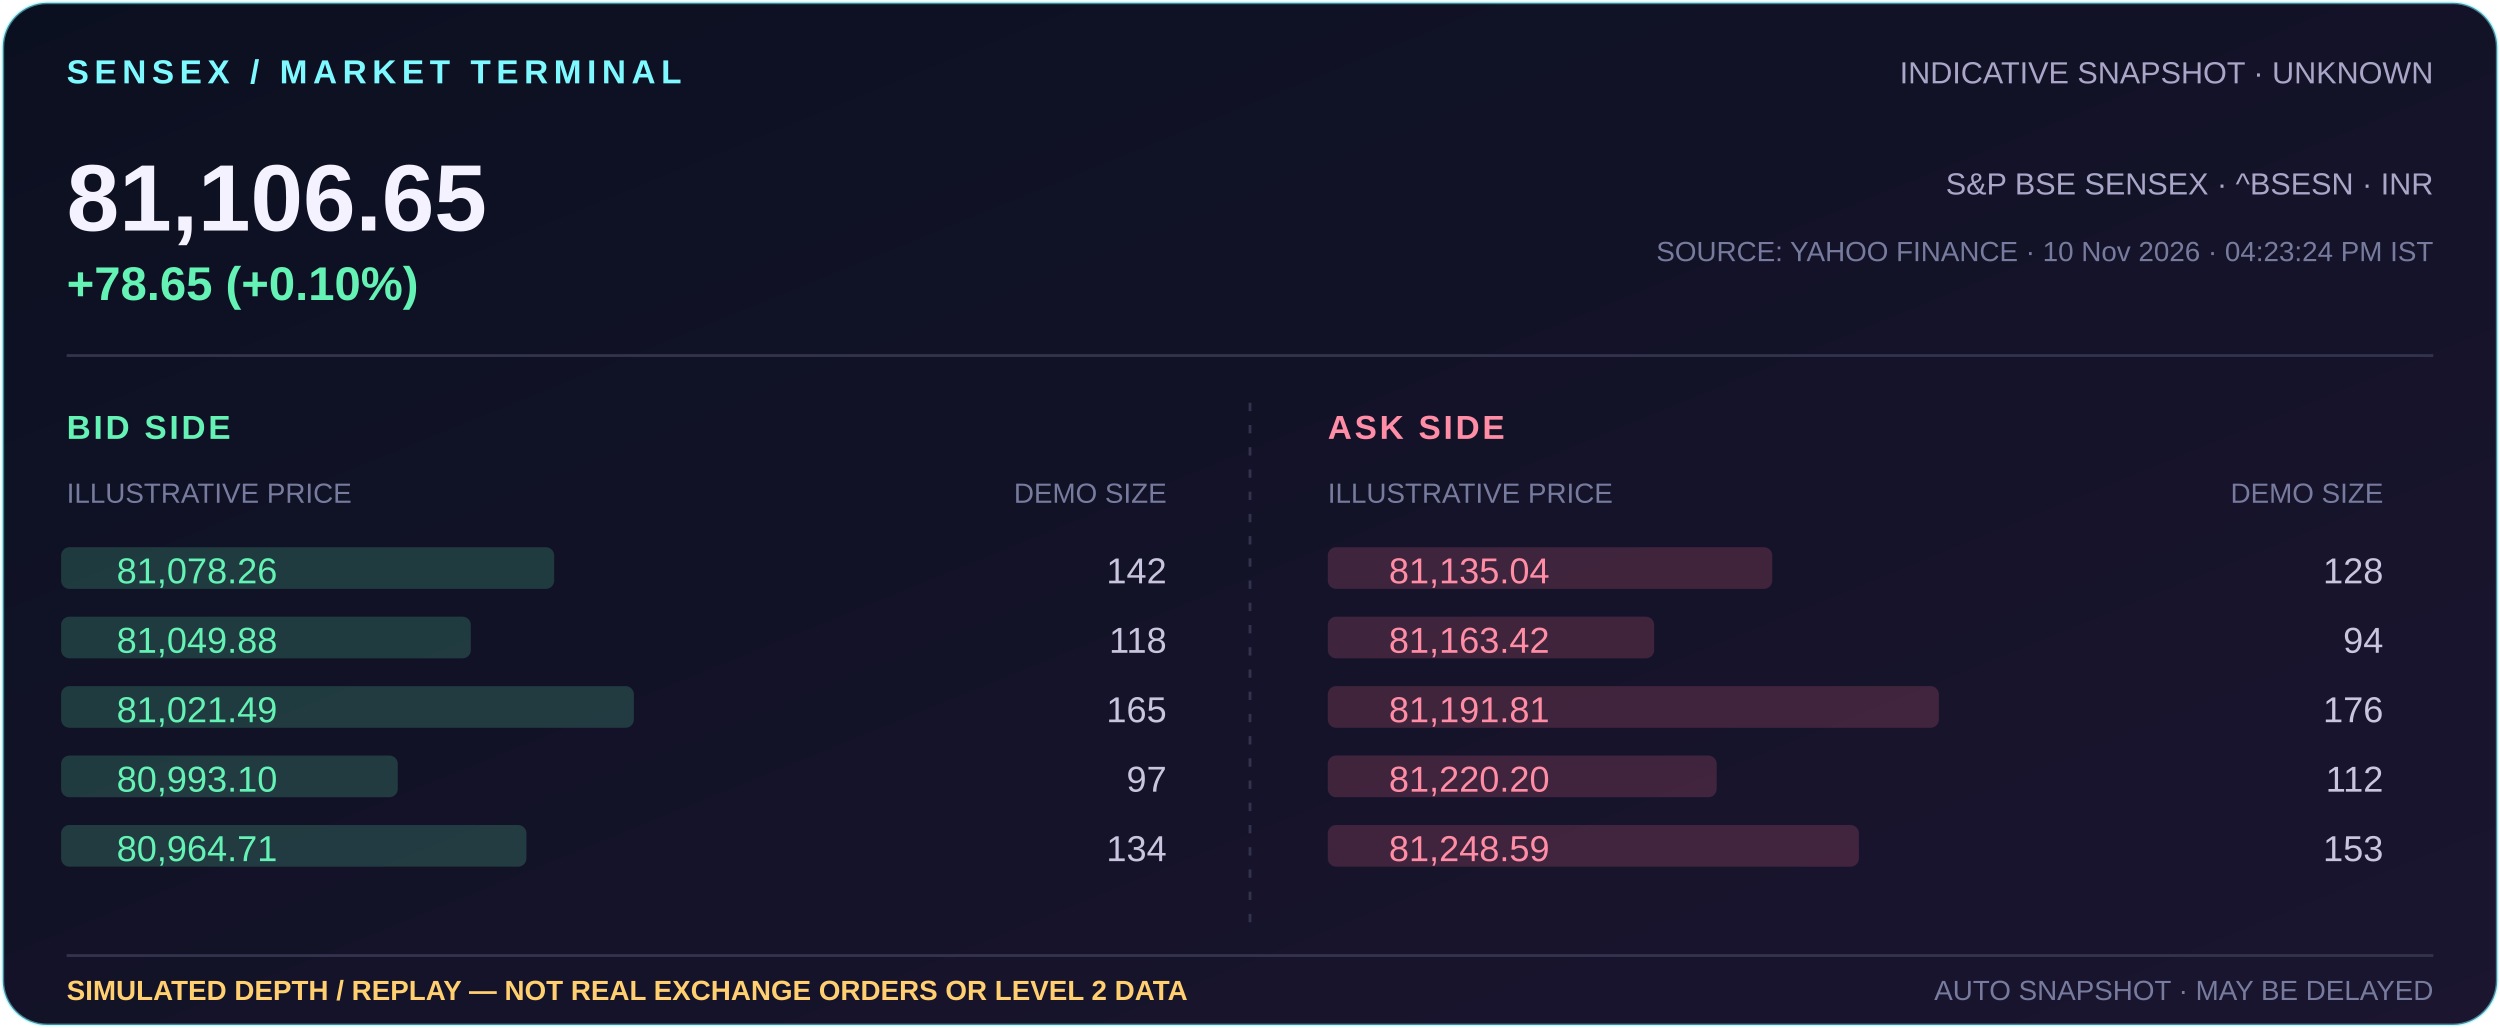
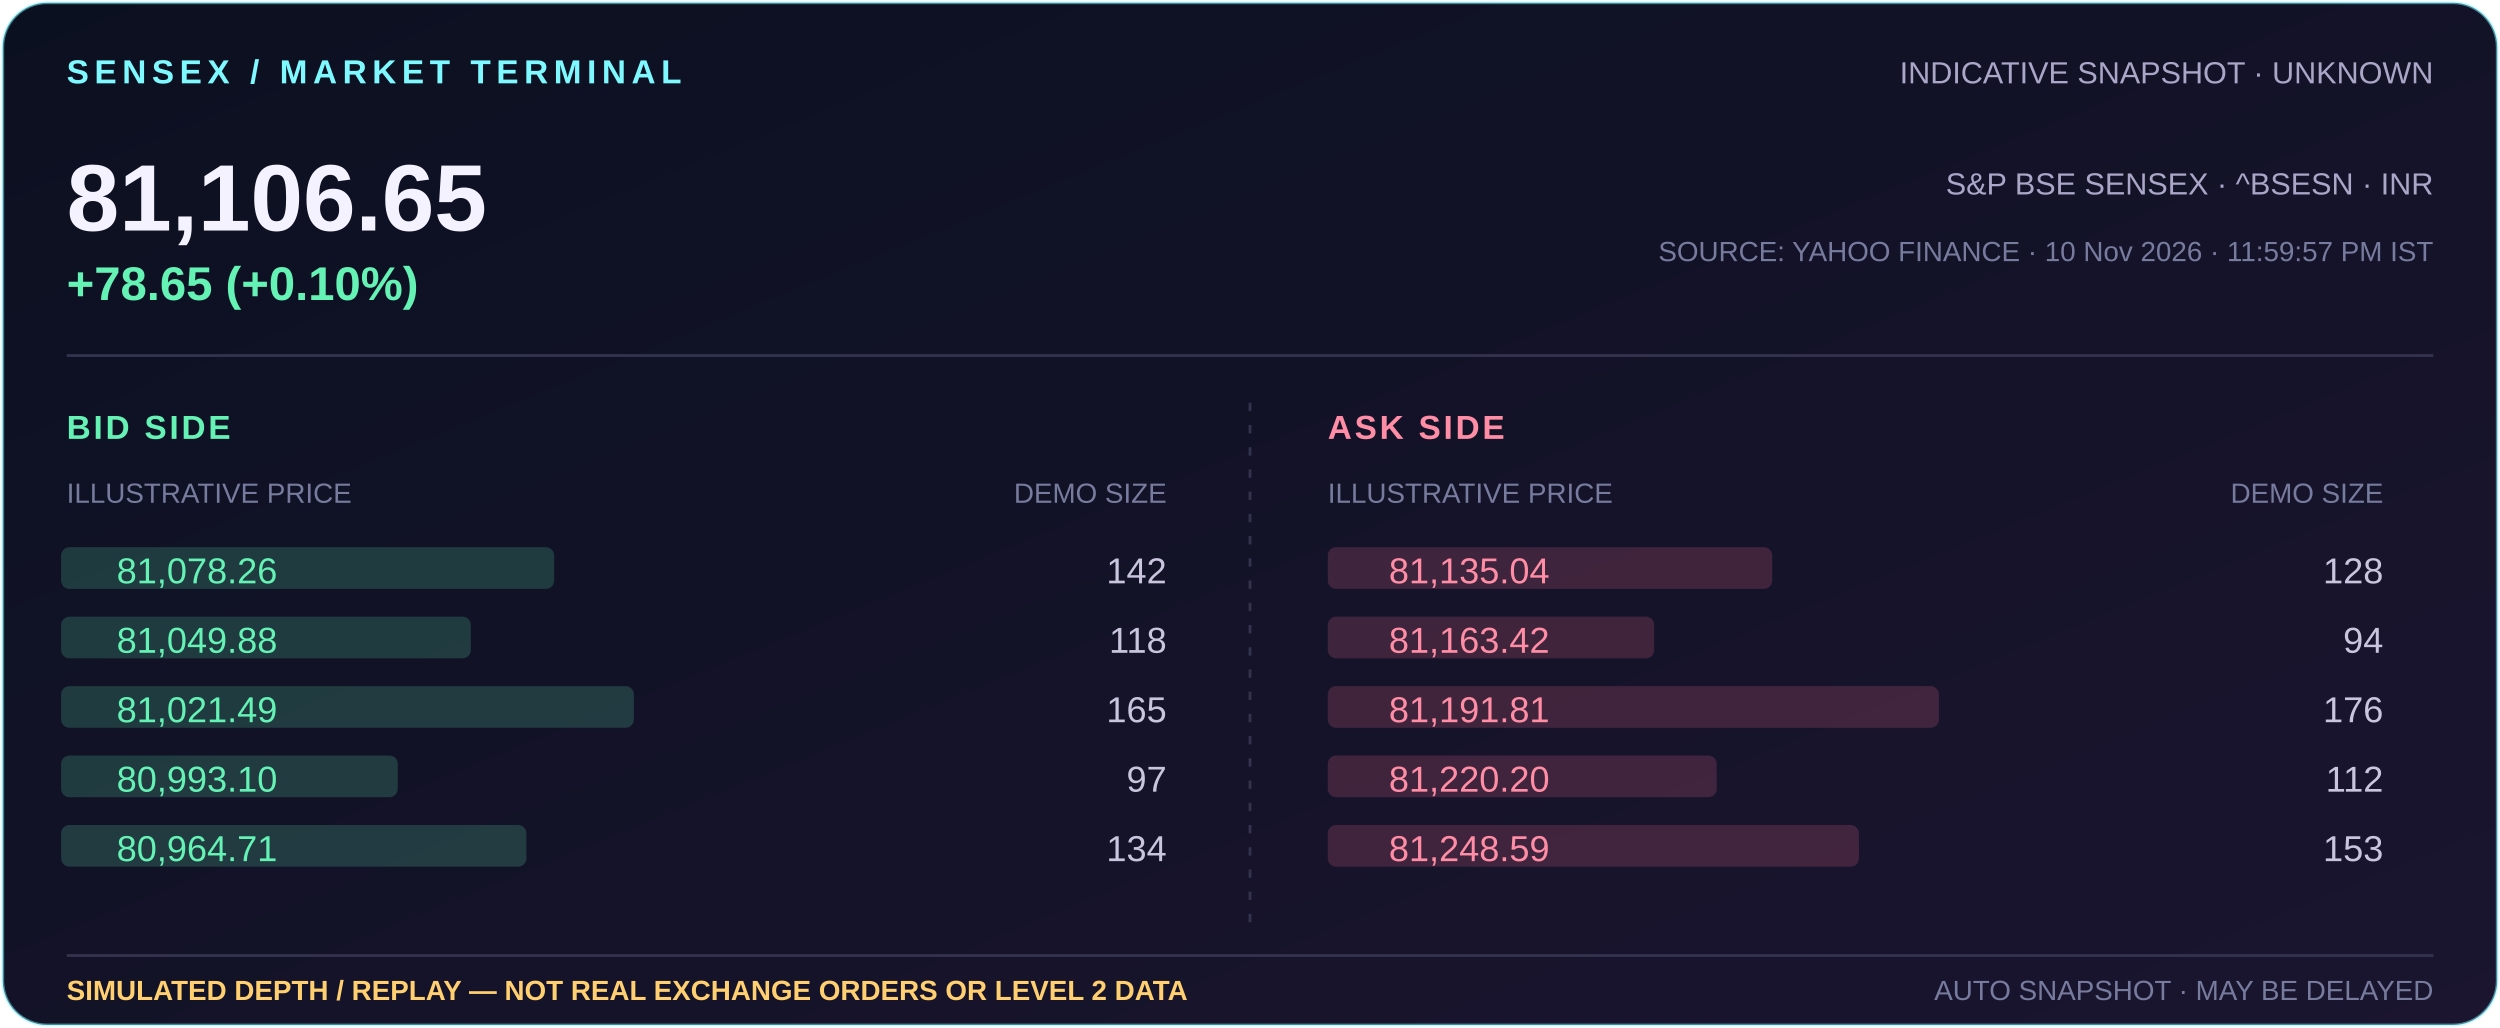
<svg xmlns="http://www.w3.org/2000/svg" width="900" height="370" viewBox="0 0 900 370" role="img" aria-label="Indicative Sensex 81,106.65, +78.65 (+0.10%); simulated market depth illustration">
  <defs>
    <linearGradient id="bg" x1="0" y1="0" x2="1" y2="1">
      <stop offset="0" stop-color="#0b1020" />
      <stop offset="1" stop-color="#1b1530" />
    </linearGradient>
  </defs>
  <rect x="1" y="1" width="898" height="368" rx="16" fill="url(#bg)" stroke="#7df9ff" stroke-opacity=".5" />
  <text x="24" y="30" fill="#7df9ff" font-family="Arial,sans-serif" font-size="12" font-weight="700" letter-spacing="2">SENSEX / MARKET TERMINAL</text>
  <text x="876" y="30" text-anchor="end" fill="#aaa6c8" font-family="Arial,sans-serif" font-size="11">INDICATIVE SNAPSHOT · UNKNOWN</text>
  <text x="24" y="83" fill="#f5f2ff" font-family="Arial,sans-serif" font-size="34" font-weight="700">81,106.65</text>
  <text x="24" y="108" fill="#65f2b5" font-family="Arial,sans-serif" font-size="17" font-weight="700">+78.65 (+0.10%)</text>
  <text x="876" y="70" text-anchor="end" fill="#aaa6c8" font-family="Arial,sans-serif" font-size="11">S&amp;P BSE SENSEX · ^BSESN · INR</text>
-   <text x="876" y="94" text-anchor="end" fill="#777c9e" font-family="Arial,sans-serif" font-size="10">SOURCE: YAHOO FINANCE · 10 Nov 2026 · 04:23:24 PM IST</text>
+   <text x="876" y="94" text-anchor="end" fill="#777c9e" font-family="Arial,sans-serif" font-size="10">SOURCE: YAHOO FINANCE · 10 Nov 2026 · 11:59:57 PM IST</text>
  <path d="M24 128H876" stroke="#34334e" />
  <text x="24" y="158" fill="#65f2b5" font-family="Arial,sans-serif" font-size="12" font-weight="700" letter-spacing="1">BID SIDE</text>
  <text x="24" y="181" fill="#777c9e" font-family="Arial,sans-serif" font-size="10">ILLUSTRATIVE PRICE</text>
  <text x="420" y="181" text-anchor="end" fill="#777c9e" font-family="Arial,sans-serif" font-size="10">DEMO SIZE</text>
  <text x="478" y="158" fill="#ff8da5" font-family="Arial,sans-serif" font-size="12" font-weight="700" letter-spacing="1">ASK SIDE</text>
  <text x="478" y="181" fill="#777c9e" font-family="Arial,sans-serif" font-size="10">ILLUSTRATIVE PRICE</text>
  <text x="858" y="181" text-anchor="end" fill="#777c9e" font-family="Arial,sans-serif" font-size="10">DEMO SIZE</text>
  <path d="M450 145V337" stroke="#34334e" stroke-dasharray="3 5" />
  <rect x="478" y="197" width="160.0" height="15" rx="3" fill="#ff718f" opacity=".18" />
  <text x="500" y="210" fill="#ff8da5" font-family="Arial,sans-serif" font-size="13">81,135.04</text>
  <text x="858" y="210" text-anchor="end" fill="#c9c5df" font-family="Arial,sans-serif" font-size="13">128</text>
  <rect x="22" y="197" width="177.5" height="15" rx="3" fill="#65f2b5" opacity=".18" />
  <text x="42" y="210" fill="#65f2b5" font-family="Arial,sans-serif" font-size="13">81,078.26</text>
  <text x="420" y="210" text-anchor="end" fill="#c9c5df" font-family="Arial,sans-serif" font-size="13">142</text>
  <rect x="478" y="222" width="117.5" height="15" rx="3" fill="#ff718f" opacity=".18" />
  <text x="500" y="235" fill="#ff8da5" font-family="Arial,sans-serif" font-size="13">81,163.42</text>
  <text x="858" y="235" text-anchor="end" fill="#c9c5df" font-family="Arial,sans-serif" font-size="13">94</text>
  <rect x="22" y="222" width="147.5" height="15" rx="3" fill="#65f2b5" opacity=".18" />
  <text x="42" y="235" fill="#65f2b5" font-family="Arial,sans-serif" font-size="13">81,049.88</text>
  <text x="420" y="235" text-anchor="end" fill="#c9c5df" font-family="Arial,sans-serif" font-size="13">118</text>
  <rect x="478" y="247" width="220.0" height="15" rx="3" fill="#ff718f" opacity=".18" />
  <text x="500" y="260" fill="#ff8da5" font-family="Arial,sans-serif" font-size="13">81,191.81</text>
  <text x="858" y="260" text-anchor="end" fill="#c9c5df" font-family="Arial,sans-serif" font-size="13">176</text>
  <rect x="22" y="247" width="206.2" height="15" rx="3" fill="#65f2b5" opacity=".18" />
  <text x="42" y="260" fill="#65f2b5" font-family="Arial,sans-serif" font-size="13">81,021.49</text>
  <text x="420" y="260" text-anchor="end" fill="#c9c5df" font-family="Arial,sans-serif" font-size="13">165</text>
  <rect x="478" y="272" width="140.0" height="15" rx="3" fill="#ff718f" opacity=".18" />
  <text x="500" y="285" fill="#ff8da5" font-family="Arial,sans-serif" font-size="13">81,220.20</text>
  <text x="858" y="285" text-anchor="end" fill="#c9c5df" font-family="Arial,sans-serif" font-size="13">112</text>
  <rect x="22" y="272" width="121.2" height="15" rx="3" fill="#65f2b5" opacity=".18" />
  <text x="42" y="285" fill="#65f2b5" font-family="Arial,sans-serif" font-size="13">80,993.10</text>
  <text x="420" y="285" text-anchor="end" fill="#c9c5df" font-family="Arial,sans-serif" font-size="13">97</text>
  <rect x="478" y="297" width="191.2" height="15" rx="3" fill="#ff718f" opacity=".18" />
  <text x="500" y="310" fill="#ff8da5" font-family="Arial,sans-serif" font-size="13">81,248.59</text>
  <text x="858" y="310" text-anchor="end" fill="#c9c5df" font-family="Arial,sans-serif" font-size="13">153</text>
  <rect x="22" y="297" width="167.5" height="15" rx="3" fill="#65f2b5" opacity=".18" />
  <text x="42" y="310" fill="#65f2b5" font-family="Arial,sans-serif" font-size="13">80,964.71</text>
  <text x="420" y="310" text-anchor="end" fill="#c9c5df" font-family="Arial,sans-serif" font-size="13">134</text>
  <path d="M24 344H876" stroke="#34334e" />
  <text x="24" y="360" fill="#ffcf70" font-family="Arial,sans-serif" font-size="10" font-weight="700">SIMULATED DEPTH / REPLAY — NOT REAL EXCHANGE ORDERS OR LEVEL 2 DATA</text>
  <text x="876" y="360" text-anchor="end" fill="#777c9e" font-family="Arial,sans-serif" font-size="10">AUTO SNAPSHOT · MAY BE DELAYED</text>
</svg>
